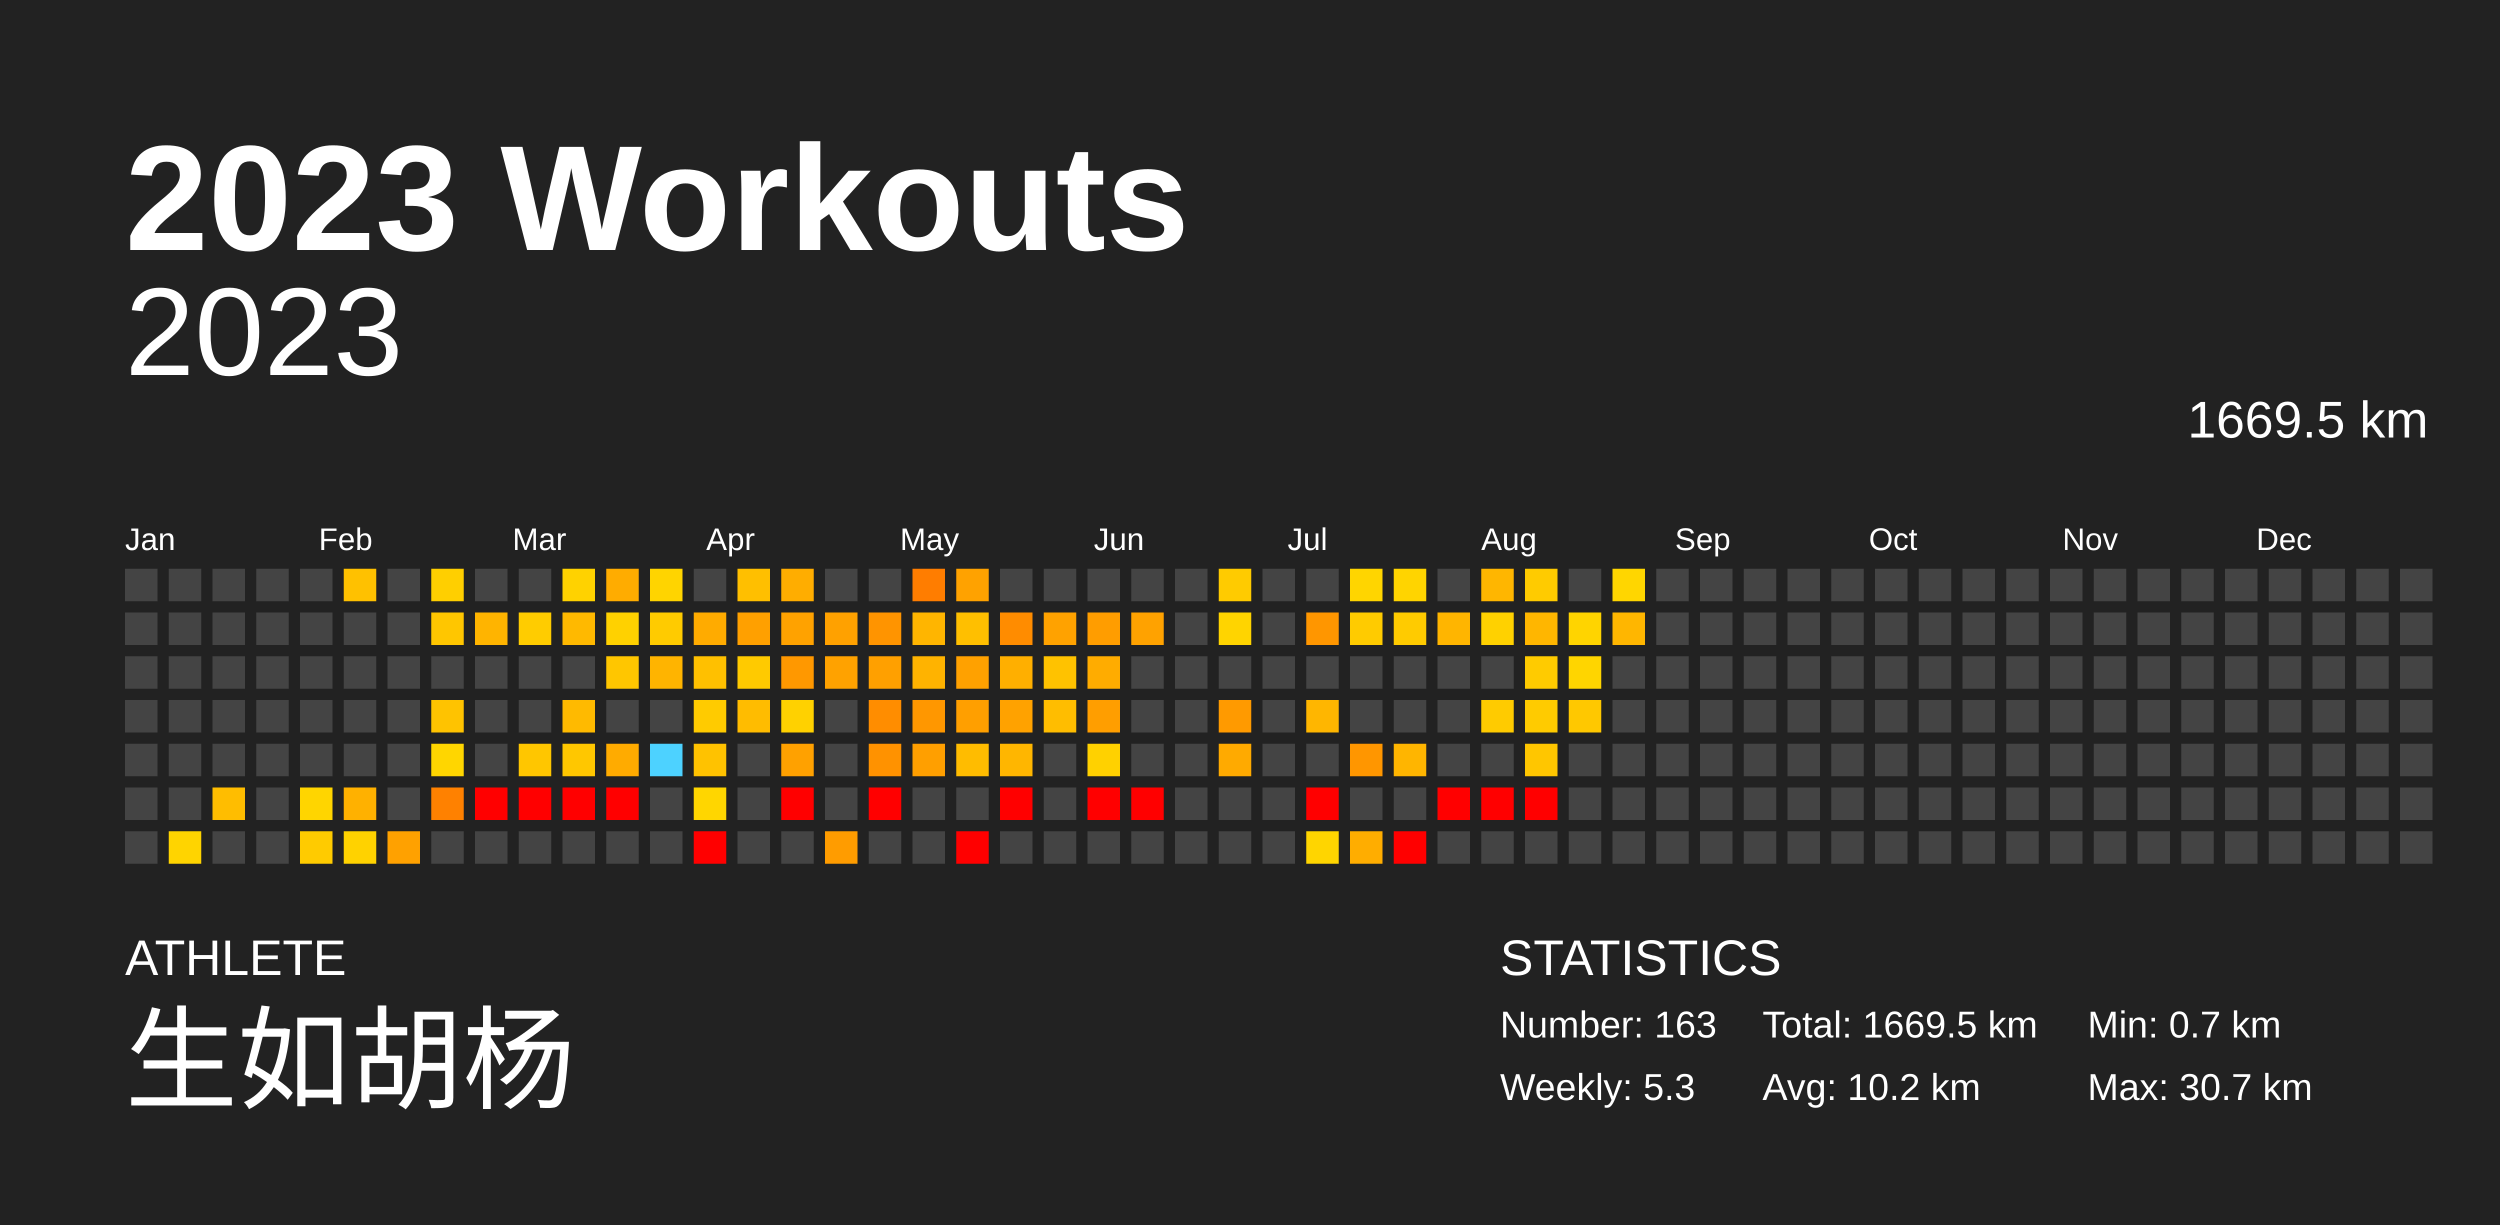
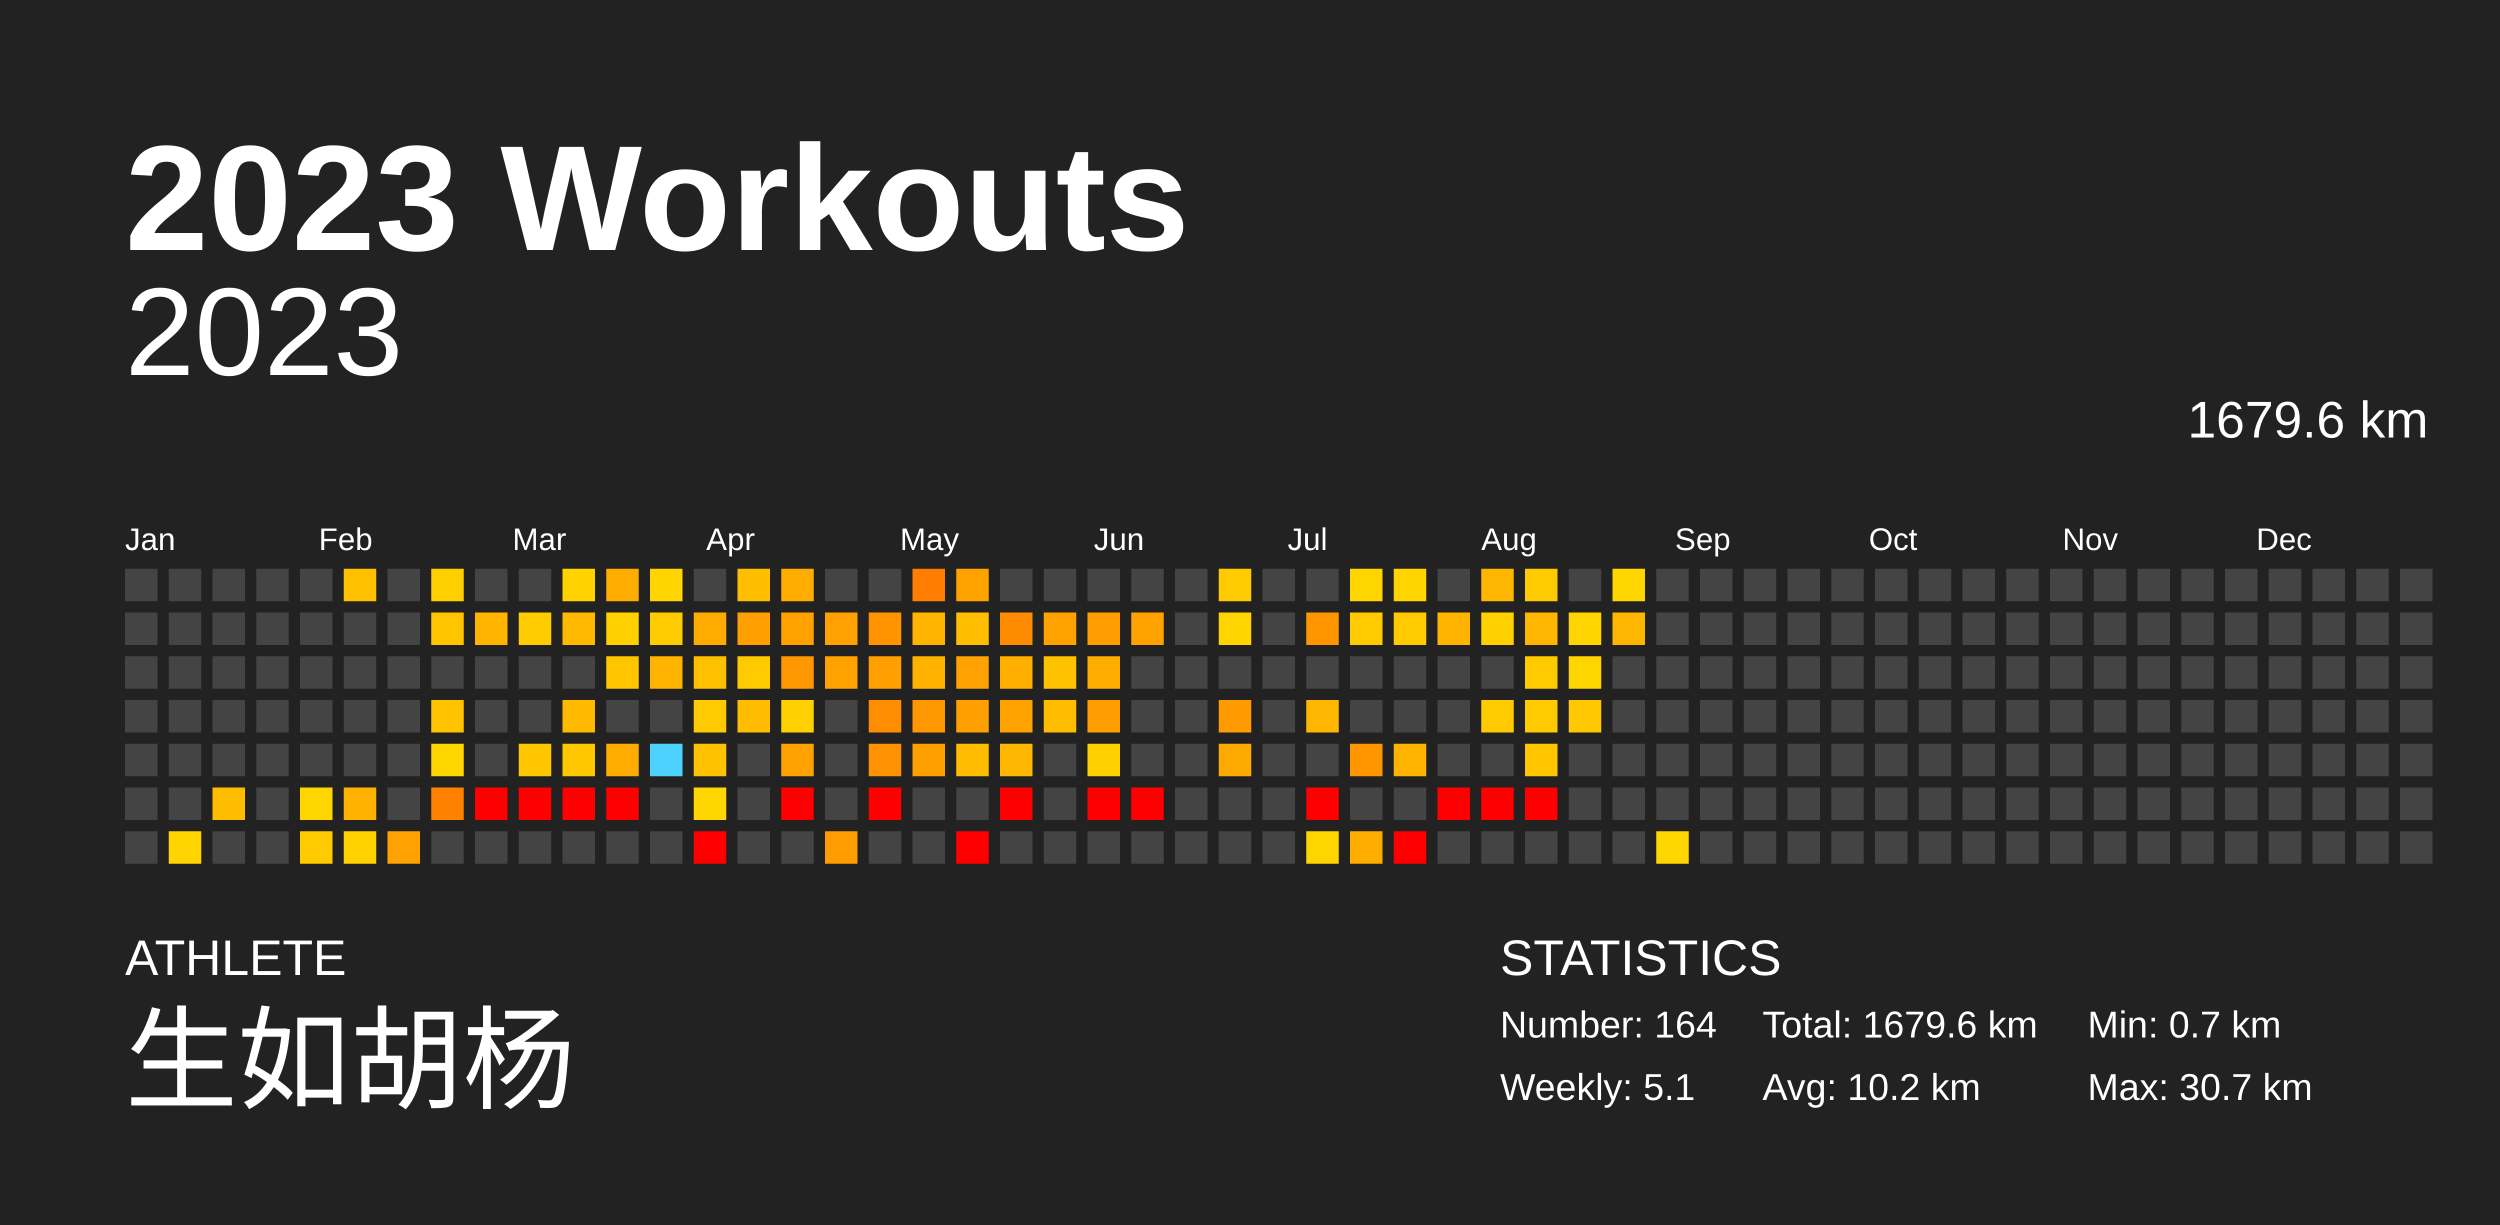
<svg xmlns="http://www.w3.org/2000/svg" baseProfile="full" height="98mm" version="1.1" viewBox="0,0,200,98" width="200mm">
  <defs />
  <rect fill="#222222" height="98" width="200" x="0" y="0" />
  <text fill="#FFFFFF" style="font-size:12px; font-family:Arial; font-weight:bold;" x="10" y="20">2023 Workouts</text>
  <text fill="#FFFFFF" style="font-size:4px; font-family:Arial" x="10" y="78">ATHLETE</text>
  <text fill="#FFFFFF" style="font-size:9px; font-family:Arial" x="10" y="88">生如胡杨</text>
  <text fill="#FFFFFF" style="font-size:4px; font-family:Arial" x="120" y="78">STATISTICS</text>
-   <text fill="#FFFFFF" style="font-size:3px; font-family:Arial" x="120" y="83">Number: 163</text>
-   <text fill="#FFFFFF" style="font-size:3px; font-family:Arial" x="120" y="88">Weekly: 5.3</text>
-   <text fill="#FFFFFF" style="font-size:3px; font-family:Arial" x="141" y="83">Total: 1669.5 km</text>
+   <text fill="#FFFFFF" style="font-size:3px; font-family:Arial" x="120" y="83">Number: 164</text>
+   <text fill="#FFFFFF" style="font-size:3px; font-family:Arial" x="120" y="88">Weekly: 5.1</text>
+   <text fill="#FFFFFF" style="font-size:3px; font-family:Arial" x="141" y="83">Total: 1679.6 km</text>
  <text fill="#FFFFFF" style="font-size:3px; font-family:Arial" x="141" y="88">Avg: 10.2 km</text>
  <text fill="#FFFFFF" style="font-size:3px; font-family:Arial" x="167" y="83">Min: 0.7 km</text>
  <text fill="#FFFFFF" style="font-size:3px; font-family:Arial" x="167" y="88">Max: 30.7 km</text>
  <text alignment-baseline="hanging" fill="#FFFFFF" style="font-size:10.0px; font-family:Arial;" x="10" y="30">2023</text>
-   <text alignment-baseline="hanging" fill="#FFFFFF" style="font-size:4.125px; font-family:Arial;" x="175" y="35">1669.5 km</text>
+   <text alignment-baseline="hanging" fill="#FFFFFF" style="font-size:4.125px; font-family:Arial;" x="175" y="35">1679.6 km</text>
  <text fill="#FFFFFF" style="font-size:2.5px; font-family:Arial" x="10.0" y="44">Jan</text>
  <text fill="#FFFFFF" style="font-size:2.5px; font-family:Arial" x="25.5" y="44">Feb</text>
  <text fill="#FFFFFF" style="font-size:2.5px; font-family:Arial" x="41.0" y="44">Mar</text>
  <text fill="#FFFFFF" style="font-size:2.5px; font-family:Arial" x="56.5" y="44">Apr</text>
  <text fill="#FFFFFF" style="font-size:2.5px; font-family:Arial" x="72.0" y="44">May</text>
  <text fill="#FFFFFF" style="font-size:2.5px; font-family:Arial" x="87.5" y="44">Jun</text>
  <text fill="#FFFFFF" style="font-size:2.5px; font-family:Arial" x="103.0" y="44">Jul</text>
  <text fill="#FFFFFF" style="font-size:2.5px; font-family:Arial" x="118.5" y="44">Aug</text>
  <text fill="#FFFFFF" style="font-size:2.5px; font-family:Arial" x="134.0" y="44">Sep</text>
  <text fill="#FFFFFF" style="font-size:2.5px; font-family:Arial" x="149.5" y="44">Oct</text>
  <text fill="#FFFFFF" style="font-size:2.5px; font-family:Arial" x="165.0" y="44">Nov</text>
  <text fill="#FFFFFF" style="font-size:2.5px; font-family:Arial" x="180.5" y="44">Dec</text>
  <rect fill="#444444" height="2.6" width="2.6" x="10.0" y="45.5" />
  <rect fill="#444444" height="2.6" width="2.6" x="10.0" y="49.0" />
  <rect fill="#444444" height="2.6" width="2.6" x="10.0" y="52.5" />
  <rect fill="#444444" height="2.6" width="2.6" x="10.0" y="56.0" />
  <rect fill="#444444" height="2.6" width="2.6" x="10.0" y="59.5" />
  <rect fill="#444444" height="2.6" width="2.6" x="10.0" y="63.0" />
  <rect fill="#444444" height="2.6" width="2.6" x="10.0" y="66.5" />
  <rect fill="#444444" height="2.6" width="2.6" x="13.5" y="45.5" />
  <rect fill="#444444" height="2.6" width="2.6" x="13.5" y="49.0" />
  <rect fill="#444444" height="2.6" width="2.6" x="13.5" y="52.5" />
  <rect fill="#444444" height="2.6" width="2.6" x="13.5" y="56.0" />
  <rect fill="#444444" height="2.6" width="2.6" x="13.5" y="59.5" />
  <rect fill="#444444" height="2.6" width="2.6" x="13.5" y="63.0" />
  <rect fill="#ffd400" height="2.6" width="2.6" x="13.5" y="66.5" />
  <rect fill="#444444" height="2.6" width="2.6" x="17.0" y="45.5" />
  <rect fill="#444444" height="2.6" width="2.6" x="17.0" y="49.0" />
  <rect fill="#444444" height="2.6" width="2.6" x="17.0" y="52.5" />
  <rect fill="#444444" height="2.6" width="2.6" x="17.0" y="56.0" />
  <rect fill="#444444" height="2.6" width="2.6" x="17.0" y="59.5" />
  <rect fill="#ffbd00" height="2.6" width="2.6" x="17.0" y="63.0" />
  <rect fill="#444444" height="2.6" width="2.6" x="17.0" y="66.5" />
  <rect fill="#444444" height="2.6" width="2.6" x="20.5" y="45.5" />
  <rect fill="#444444" height="2.6" width="2.6" x="20.5" y="49.0" />
  <rect fill="#444444" height="2.6" width="2.6" x="20.5" y="52.5" />
  <rect fill="#444444" height="2.6" width="2.6" x="20.5" y="56.0" />
  <rect fill="#444444" height="2.6" width="2.6" x="20.5" y="59.5" />
  <rect fill="#444444" height="2.6" width="2.6" x="20.5" y="63.0" />
  <rect fill="#444444" height="2.6" width="2.6" x="20.5" y="66.5" />
  <rect fill="#444444" height="2.6" width="2.6" x="24.0" y="45.5" />
  <rect fill="#444444" height="2.6" width="2.6" x="24.0" y="49.0" />
  <rect fill="#444444" height="2.6" width="2.6" x="24.0" y="52.5" />
  <rect fill="#444444" height="2.6" width="2.6" x="24.0" y="56.0" />
  <rect fill="#444444" height="2.6" width="2.6" x="24.0" y="59.5" />
  <rect fill="#ffd500" height="2.6" width="2.6" x="24.0" y="63.0" />
  <rect fill="#ffcb00" height="2.6" width="2.6" x="24.0" y="66.5" />
  <rect fill="#ffc100" height="2.6" width="2.6" x="27.5" y="45.5" />
  <rect fill="#444444" height="2.6" width="2.6" x="27.5" y="49.0" />
  <rect fill="#444444" height="2.6" width="2.6" x="27.5" y="52.5" />
  <rect fill="#444444" height="2.6" width="2.6" x="27.5" y="56.0" />
  <rect fill="#444444" height="2.6" width="2.6" x="27.5" y="59.5" />
  <rect fill="#ffb100" height="2.6" width="2.6" x="27.5" y="63.0" />
  <rect fill="#ffd200" height="2.6" width="2.6" x="27.5" y="66.5" />
  <rect fill="#444444" height="2.6" width="2.6" x="31.0" y="45.5" />
  <rect fill="#444444" height="2.6" width="2.6" x="31.0" y="49.0" />
  <rect fill="#444444" height="2.6" width="2.6" x="31.0" y="52.5" />
  <rect fill="#444444" height="2.6" width="2.6" x="31.0" y="56.0" />
  <rect fill="#444444" height="2.6" width="2.6" x="31.0" y="59.5" />
  <rect fill="#444444" height="2.6" width="2.6" x="31.0" y="63.0" />
  <rect fill="#ffa100" height="2.6" width="2.6" x="31.0" y="66.5" />
  <rect fill="#ffcf00" height="2.6" width="2.6" x="34.5" y="45.5" />
  <rect fill="#ffc600" height="2.6" width="2.6" x="34.5" y="49.0" />
  <rect fill="#444444" height="2.6" width="2.6" x="34.5" y="52.5" />
  <rect fill="#ffc300" height="2.6" width="2.6" x="34.5" y="56.0" />
  <rect fill="#ffd600" height="2.6" width="2.6" x="34.5" y="59.5" />
  <rect fill="#ff8100" height="2.6" width="2.6" x="34.5" y="63.0" />
  <rect fill="#444444" height="2.6" width="2.6" x="34.5" y="66.5" />
  <rect fill="#444444" height="2.6" width="2.6" x="38.0" y="45.5" />
  <rect fill="#ffb400" height="2.6" width="2.6" x="38.0" y="49.0" />
  <rect fill="#444444" height="2.6" width="2.6" x="38.0" y="52.5" />
  <rect fill="#444444" height="2.6" width="2.6" x="38.0" y="56.0" />
  <rect fill="#444444" height="2.6" width="2.6" x="38.0" y="59.5" />
  <rect fill="red" height="2.6" width="2.6" x="38.0" y="63.0" />
  <rect fill="#444444" height="2.6" width="2.6" x="38.0" y="66.5" />
  <rect fill="#444444" height="2.6" width="2.6" x="41.5" y="45.5" />
  <rect fill="#ffcc00" height="2.6" width="2.6" x="41.5" y="49.0" />
  <rect fill="#444444" height="2.6" width="2.6" x="41.5" y="52.5" />
  <rect fill="#444444" height="2.6" width="2.6" x="41.5" y="56.0" />
  <rect fill="#ffc600" height="2.6" width="2.6" x="41.5" y="59.5" />
  <rect fill="red" height="2.6" width="2.6" x="41.5" y="63.0" />
  <rect fill="#444444" height="2.6" width="2.6" x="41.5" y="66.5" />
  <rect fill="#ffd200" height="2.6" width="2.6" x="45.0" y="45.5" />
  <rect fill="#ffb900" height="2.6" width="2.6" x="45.0" y="49.0" />
  <rect fill="#444444" height="2.6" width="2.6" x="45.0" y="52.5" />
  <rect fill="#ffba00" height="2.6" width="2.6" x="45.0" y="56.0" />
  <rect fill="#ffc700" height="2.6" width="2.6" x="45.0" y="59.5" />
  <rect fill="red" height="2.6" width="2.6" x="45.0" y="63.0" />
  <rect fill="#444444" height="2.6" width="2.6" x="45.0" y="66.5" />
  <rect fill="#ffac00" height="2.6" width="2.6" x="48.5" y="45.5" />
  <rect fill="#ffd100" height="2.6" width="2.6" x="48.5" y="49.0" />
  <rect fill="#ffc600" height="2.6" width="2.6" x="48.5" y="52.5" />
  <rect fill="#444444" height="2.6" width="2.6" x="48.5" y="56.0" />
  <rect fill="#ffab00" height="2.6" width="2.6" x="48.5" y="59.5" />
  <rect fill="red" height="2.6" width="2.6" x="48.5" y="63.0" />
  <rect fill="#444444" height="2.6" width="2.6" x="48.5" y="66.5" />
  <rect fill="#ffd400" height="2.6" width="2.6" x="52.0" y="45.5" />
  <rect fill="#ffcb00" height="2.6" width="2.6" x="52.0" y="49.0" />
  <rect fill="#ffb400" height="2.6" width="2.6" x="52.0" y="52.5" />
  <rect fill="#444444" height="2.6" width="2.6" x="52.0" y="56.0" />
  <rect fill="#4dd2ff" height="2.6" width="2.6" x="52.0" y="59.5" />
  <rect fill="#444444" height="2.6" width="2.6" x="52.0" y="63.0" />
  <rect fill="#444444" height="2.6" width="2.6" x="52.0" y="66.5" />
  <rect fill="#444444" height="2.6" width="2.6" x="55.5" y="45.5" />
  <rect fill="#ffab00" height="2.6" width="2.6" x="55.5" y="49.0" />
  <rect fill="#ffc000" height="2.6" width="2.6" x="55.5" y="52.5" />
  <rect fill="#ffcb00" height="2.6" width="2.6" x="55.5" y="56.0" />
  <rect fill="#ffc200" height="2.6" width="2.6" x="55.5" y="59.5" />
  <rect fill="#ffd600" height="2.6" width="2.6" x="55.5" y="63.0" />
  <rect fill="red" height="2.6" width="2.6" x="55.5" y="66.5" />
  <rect fill="#ffbf00" height="2.6" width="2.6" x="59.0" y="45.5" />
  <rect fill="#ffa000" height="2.6" width="2.6" x="59.0" y="49.0" />
  <rect fill="#ffca00" height="2.6" width="2.6" x="59.0" y="52.5" />
  <rect fill="#ffbc00" height="2.6" width="2.6" x="59.0" y="56.0" />
  <rect fill="#444444" height="2.6" width="2.6" x="59.0" y="59.5" />
  <rect fill="#444444" height="2.6" width="2.6" x="59.0" y="63.0" />
  <rect fill="#444444" height="2.6" width="2.6" x="59.0" y="66.5" />
  <rect fill="#ffad00" height="2.6" width="2.6" x="62.5" y="45.5" />
  <rect fill="#ffa200" height="2.6" width="2.6" x="62.5" y="49.0" />
  <rect fill="#ff9800" height="2.6" width="2.6" x="62.5" y="52.5" />
  <rect fill="#ffd100" height="2.6" width="2.6" x="62.5" y="56.0" />
  <rect fill="#ffa100" height="2.6" width="2.6" x="62.5" y="59.5" />
  <rect fill="red" height="2.6" width="2.6" x="62.5" y="63.0" />
  <rect fill="#444444" height="2.6" width="2.6" x="62.5" y="66.5" />
  <rect fill="#444444" height="2.6" width="2.6" x="66.0" y="45.5" />
  <rect fill="#ffa100" height="2.6" width="2.6" x="66.0" y="49.0" />
  <rect fill="#ffa200" height="2.6" width="2.6" x="66.0" y="52.5" />
  <rect fill="#444444" height="2.6" width="2.6" x="66.0" y="56.0" />
  <rect fill="#444444" height="2.6" width="2.6" x="66.0" y="59.5" />
  <rect fill="#444444" height="2.6" width="2.6" x="66.0" y="63.0" />
  <rect fill="#ff9c00" height="2.6" width="2.6" x="66.0" y="66.5" />
  <rect fill="#444444" height="2.6" width="2.6" x="69.5" y="45.5" />
  <rect fill="#ff9400" height="2.6" width="2.6" x="69.5" y="49.0" />
  <rect fill="#ffa000" height="2.6" width="2.6" x="69.5" y="52.5" />
  <rect fill="#ff8d00" height="2.6" width="2.6" x="69.5" y="56.0" />
  <rect fill="#ff9200" height="2.6" width="2.6" x="69.5" y="59.5" />
  <rect fill="red" height="2.6" width="2.6" x="69.5" y="63.0" />
  <rect fill="#444444" height="2.6" width="2.6" x="69.5" y="66.5" />
  <rect fill="#ff7d00" height="2.6" width="2.6" x="73.0" y="45.5" />
  <rect fill="#ffb500" height="2.6" width="2.6" x="73.0" y="49.0" />
  <rect fill="#ffb300" height="2.6" width="2.6" x="73.0" y="52.5" />
  <rect fill="#ff9700" height="2.6" width="2.6" x="73.0" y="56.0" />
  <rect fill="#ff9f00" height="2.6" width="2.6" x="73.0" y="59.5" />
  <rect fill="#444444" height="2.6" width="2.6" x="73.0" y="63.0" />
  <rect fill="#444444" height="2.6" width="2.6" x="73.0" y="66.5" />
  <rect fill="#ffa200" height="2.6" width="2.6" x="76.5" y="45.5" />
  <rect fill="#ffbf00" height="2.6" width="2.6" x="76.5" y="49.0" />
  <rect fill="#ffa100" height="2.6" width="2.6" x="76.5" y="52.5" />
  <rect fill="#ff9f00" height="2.6" width="2.6" x="76.5" y="56.0" />
  <rect fill="#ffbc00" height="2.6" width="2.6" x="76.5" y="59.5" />
  <rect fill="#444444" height="2.6" width="2.6" x="76.5" y="63.0" />
  <rect fill="red" height="2.6" width="2.6" x="76.5" y="66.5" />
  <rect fill="#444444" height="2.6" width="2.6" x="80.0" y="45.5" />
  <rect fill="#ff8c00" height="2.6" width="2.6" x="80.0" y="49.0" />
  <rect fill="#ffaf00" height="2.6" width="2.6" x="80.0" y="52.5" />
  <rect fill="#ffa200" height="2.6" width="2.6" x="80.0" y="56.0" />
  <rect fill="#ffb600" height="2.6" width="2.6" x="80.0" y="59.5" />
  <rect fill="red" height="2.6" width="2.6" x="80.0" y="63.0" />
  <rect fill="#444444" height="2.6" width="2.6" x="80.0" y="66.5" />
  <rect fill="#444444" height="2.6" width="2.6" x="83.5" y="45.5" />
  <rect fill="#ffa200" height="2.6" width="2.6" x="83.5" y="49.0" />
  <rect fill="#ffc200" height="2.6" width="2.6" x="83.5" y="52.5" />
  <rect fill="#ffbd00" height="2.6" width="2.6" x="83.5" y="56.0" />
  <rect fill="#444444" height="2.6" width="2.6" x="83.5" y="59.5" />
  <rect fill="#444444" height="2.6" width="2.6" x="83.5" y="63.0" />
  <rect fill="#444444" height="2.6" width="2.6" x="83.5" y="66.5" />
  <rect fill="#444444" height="2.6" width="2.6" x="87.0" y="45.5" />
  <rect fill="#ff9d00" height="2.6" width="2.6" x="87.0" y="49.0" />
  <rect fill="#ffac00" height="2.6" width="2.6" x="87.0" y="52.5" />
  <rect fill="#ff9e00" height="2.6" width="2.6" x="87.0" y="56.0" />
  <rect fill="#ffd100" height="2.6" width="2.6" x="87.0" y="59.5" />
  <rect fill="red" height="2.6" width="2.6" x="87.0" y="63.0" />
  <rect fill="#444444" height="2.6" width="2.6" x="87.0" y="66.5" />
  <rect fill="#444444" height="2.6" width="2.6" x="90.5" y="45.5" />
  <rect fill="#ffa200" height="2.6" width="2.6" x="90.5" y="49.0" />
  <rect fill="#444444" height="2.6" width="2.6" x="90.5" y="52.5" />
  <rect fill="#444444" height="2.6" width="2.6" x="90.5" y="56.0" />
  <rect fill="#444444" height="2.6" width="2.6" x="90.5" y="59.5" />
  <rect fill="red" height="2.6" width="2.6" x="90.5" y="63.0" />
  <rect fill="#444444" height="2.6" width="2.6" x="90.5" y="66.5" />
  <rect fill="#444444" height="2.6" width="2.6" x="94.0" y="45.5" />
  <rect fill="#444444" height="2.6" width="2.6" x="94.0" y="49.0" />
  <rect fill="#444444" height="2.6" width="2.6" x="94.0" y="52.5" />
  <rect fill="#444444" height="2.6" width="2.6" x="94.0" y="56.0" />
  <rect fill="#444444" height="2.6" width="2.6" x="94.0" y="59.5" />
  <rect fill="#444444" height="2.6" width="2.6" x="94.0" y="63.0" />
  <rect fill="#444444" height="2.6" width="2.6" x="94.0" y="66.5" />
  <rect fill="#ffcb00" height="2.6" width="2.6" x="97.5" y="45.5" />
  <rect fill="#ffd400" height="2.6" width="2.6" x="97.5" y="49.0" />
  <rect fill="#444444" height="2.6" width="2.6" x="97.5" y="52.5" />
  <rect fill="#ff9a00" height="2.6" width="2.6" x="97.5" y="56.0" />
  <rect fill="#ffaa00" height="2.6" width="2.6" x="97.5" y="59.5" />
  <rect fill="#444444" height="2.6" width="2.6" x="97.5" y="63.0" />
  <rect fill="#444444" height="2.6" width="2.6" x="97.5" y="66.5" />
  <rect fill="#444444" height="2.6" width="2.6" x="101.0" y="45.5" />
  <rect fill="#444444" height="2.6" width="2.6" x="101.0" y="49.0" />
  <rect fill="#444444" height="2.6" width="2.6" x="101.0" y="52.5" />
  <rect fill="#444444" height="2.6" width="2.6" x="101.0" y="56.0" />
  <rect fill="#444444" height="2.6" width="2.6" x="101.0" y="59.5" />
  <rect fill="#444444" height="2.6" width="2.6" x="101.0" y="63.0" />
  <rect fill="#444444" height="2.6" width="2.6" x="101.0" y="66.5" />
  <rect fill="#444444" height="2.6" width="2.6" x="104.5" y="45.5" />
  <rect fill="#ff9600" height="2.6" width="2.6" x="104.5" y="49.0" />
  <rect fill="#444444" height="2.6" width="2.6" x="104.5" y="52.5" />
  <rect fill="#ffb600" height="2.6" width="2.6" x="104.5" y="56.0" />
  <rect fill="#444444" height="2.6" width="2.6" x="104.5" y="59.5" />
  <rect fill="red" height="2.6" width="2.6" x="104.5" y="63.0" />
  <rect fill="#ffd500" height="2.6" width="2.6" x="104.5" y="66.5" />
  <rect fill="#ffd500" height="2.6" width="2.6" x="108.0" y="45.5" />
  <rect fill="#ffcb00" height="2.6" width="2.6" x="108.0" y="49.0" />
  <rect fill="#444444" height="2.6" width="2.6" x="108.0" y="52.5" />
  <rect fill="#444444" height="2.6" width="2.6" x="108.0" y="56.0" />
  <rect fill="#ff9600" height="2.6" width="2.6" x="108.0" y="59.5" />
  <rect fill="#444444" height="2.6" width="2.6" x="108.0" y="63.0" />
  <rect fill="#ffad00" height="2.6" width="2.6" x="108.0" y="66.5" />
  <rect fill="#ffd400" height="2.6" width="2.6" x="111.5" y="45.5" />
  <rect fill="#ffcb00" height="2.6" width="2.6" x="111.5" y="49.0" />
  <rect fill="#444444" height="2.6" width="2.6" x="111.5" y="52.5" />
  <rect fill="#444444" height="2.6" width="2.6" x="111.5" y="56.0" />
  <rect fill="#ffb500" height="2.6" width="2.6" x="111.5" y="59.5" />
  <rect fill="#444444" height="2.6" width="2.6" x="111.5" y="63.0" />
  <rect fill="red" height="2.6" width="2.6" x="111.5" y="66.5" />
  <rect fill="#444444" height="2.6" width="2.6" x="115.0" y="45.5" />
  <rect fill="#ffb500" height="2.6" width="2.6" x="115.0" y="49.0" />
  <rect fill="#444444" height="2.6" width="2.6" x="115.0" y="52.5" />
  <rect fill="#444444" height="2.6" width="2.6" x="115.0" y="56.0" />
  <rect fill="#444444" height="2.6" width="2.6" x="115.0" y="59.5" />
  <rect fill="red" height="2.6" width="2.6" x="115.0" y="63.0" />
  <rect fill="#444444" height="2.6" width="2.6" x="115.0" y="66.5" />
  <rect fill="#ffb600" height="2.6" width="2.6" x="118.5" y="45.5" />
  <rect fill="#ffd100" height="2.6" width="2.6" x="118.5" y="49.0" />
  <rect fill="#444444" height="2.6" width="2.6" x="118.5" y="52.5" />
  <rect fill="#ffcb00" height="2.6" width="2.6" x="118.5" y="56.0" />
  <rect fill="#444444" height="2.6" width="2.6" x="118.5" y="59.5" />
  <rect fill="red" height="2.6" width="2.6" x="118.5" y="63.0" />
  <rect fill="#444444" height="2.6" width="2.6" x="118.5" y="66.5" />
  <rect fill="#ffcb00" height="2.6" width="2.6" x="122.0" y="45.5" />
  <rect fill="#ffb600" height="2.6" width="2.6" x="122.0" y="49.0" />
  <rect fill="#ffcb00" height="2.6" width="2.6" x="122.0" y="52.5" />
  <rect fill="#ffcb00" height="2.6" width="2.6" x="122.0" y="56.0" />
  <rect fill="#ffc600" height="2.6" width="2.6" x="122.0" y="59.5" />
  <rect fill="red" height="2.6" width="2.6" x="122.0" y="63.0" />
  <rect fill="#444444" height="2.6" width="2.6" x="122.0" y="66.5" />
  <rect fill="#444444" height="2.6" width="2.6" x="125.5" y="45.5" />
  <rect fill="#ffd400" height="2.6" width="2.6" x="125.5" y="49.0" />
  <rect fill="#ffd500" height="2.6" width="2.6" x="125.5" y="52.5" />
  <rect fill="#ffc800" height="2.6" width="2.6" x="125.5" y="56.0" />
  <rect fill="#444444" height="2.6" width="2.6" x="125.5" y="59.5" />
  <rect fill="#444444" height="2.6" width="2.6" x="125.5" y="63.0" />
  <rect fill="#444444" height="2.6" width="2.6" x="125.5" y="66.5" />
  <rect fill="#ffd600" height="2.6" width="2.6" x="129.0" y="45.5" />
  <rect fill="#ffb600" height="2.6" width="2.6" x="129.0" y="49.0" />
  <rect fill="#444444" height="2.6" width="2.6" x="129.0" y="52.5" />
  <rect fill="#444444" height="2.6" width="2.6" x="129.0" y="56.0" />
  <rect fill="#444444" height="2.6" width="2.6" x="129.0" y="59.5" />
  <rect fill="#444444" height="2.6" width="2.6" x="129.0" y="63.0" />
  <rect fill="#444444" height="2.6" width="2.6" x="129.0" y="66.5" />
  <rect fill="#444444" height="2.6" width="2.6" x="132.5" y="45.5" />
  <rect fill="#444444" height="2.6" width="2.6" x="132.5" y="49.0" />
  <rect fill="#444444" height="2.6" width="2.6" x="132.5" y="52.5" />
  <rect fill="#444444" height="2.6" width="2.6" x="132.5" y="56.0" />
  <rect fill="#444444" height="2.6" width="2.6" x="132.5" y="59.5" />
  <rect fill="#444444" height="2.6" width="2.6" x="132.5" y="63.0" />
-   <rect fill="#444444" height="2.6" width="2.6" x="132.5" y="66.5" />
+   <rect fill="#ffd600" height="2.6" width="2.6" x="132.5" y="66.5" />
  <rect fill="#444444" height="2.6" width="2.6" x="136.0" y="45.5" />
  <rect fill="#444444" height="2.6" width="2.6" x="136.0" y="49.0" />
  <rect fill="#444444" height="2.6" width="2.6" x="136.0" y="52.5" />
  <rect fill="#444444" height="2.6" width="2.6" x="136.0" y="56.0" />
  <rect fill="#444444" height="2.6" width="2.6" x="136.0" y="59.5" />
  <rect fill="#444444" height="2.6" width="2.6" x="136.0" y="63.0" />
  <rect fill="#444444" height="2.6" width="2.6" x="136.0" y="66.5" />
  <rect fill="#444444" height="2.6" width="2.6" x="139.5" y="45.5" />
  <rect fill="#444444" height="2.6" width="2.6" x="139.5" y="49.0" />
  <rect fill="#444444" height="2.6" width="2.6" x="139.5" y="52.5" />
  <rect fill="#444444" height="2.6" width="2.6" x="139.5" y="56.0" />
  <rect fill="#444444" height="2.6" width="2.6" x="139.5" y="59.5" />
  <rect fill="#444444" height="2.6" width="2.6" x="139.5" y="63.0" />
  <rect fill="#444444" height="2.6" width="2.6" x="139.5" y="66.5" />
  <rect fill="#444444" height="2.6" width="2.6" x="143.0" y="45.5" />
  <rect fill="#444444" height="2.6" width="2.6" x="143.0" y="49.0" />
  <rect fill="#444444" height="2.6" width="2.6" x="143.0" y="52.5" />
  <rect fill="#444444" height="2.6" width="2.6" x="143.0" y="56.0" />
  <rect fill="#444444" height="2.6" width="2.6" x="143.0" y="59.5" />
  <rect fill="#444444" height="2.6" width="2.6" x="143.0" y="63.0" />
  <rect fill="#444444" height="2.6" width="2.6" x="143.0" y="66.5" />
  <rect fill="#444444" height="2.6" width="2.6" x="146.5" y="45.5" />
  <rect fill="#444444" height="2.6" width="2.6" x="146.5" y="49.0" />
  <rect fill="#444444" height="2.6" width="2.6" x="146.5" y="52.5" />
  <rect fill="#444444" height="2.6" width="2.6" x="146.5" y="56.0" />
  <rect fill="#444444" height="2.6" width="2.6" x="146.5" y="59.5" />
  <rect fill="#444444" height="2.6" width="2.6" x="146.5" y="63.0" />
  <rect fill="#444444" height="2.6" width="2.6" x="146.5" y="66.5" />
  <rect fill="#444444" height="2.6" width="2.6" x="150.0" y="45.5" />
  <rect fill="#444444" height="2.6" width="2.6" x="150.0" y="49.0" />
  <rect fill="#444444" height="2.6" width="2.6" x="150.0" y="52.5" />
  <rect fill="#444444" height="2.6" width="2.6" x="150.0" y="56.0" />
  <rect fill="#444444" height="2.6" width="2.6" x="150.0" y="59.5" />
  <rect fill="#444444" height="2.6" width="2.6" x="150.0" y="63.0" />
  <rect fill="#444444" height="2.6" width="2.6" x="150.0" y="66.5" />
  <rect fill="#444444" height="2.6" width="2.6" x="153.5" y="45.5" />
  <rect fill="#444444" height="2.6" width="2.6" x="153.5" y="49.0" />
  <rect fill="#444444" height="2.6" width="2.6" x="153.5" y="52.5" />
  <rect fill="#444444" height="2.6" width="2.6" x="153.5" y="56.0" />
  <rect fill="#444444" height="2.6" width="2.6" x="153.5" y="59.5" />
  <rect fill="#444444" height="2.6" width="2.6" x="153.5" y="63.0" />
  <rect fill="#444444" height="2.6" width="2.6" x="153.5" y="66.5" />
  <rect fill="#444444" height="2.6" width="2.6" x="157.0" y="45.5" />
  <rect fill="#444444" height="2.6" width="2.6" x="157.0" y="49.0" />
  <rect fill="#444444" height="2.6" width="2.6" x="157.0" y="52.5" />
  <rect fill="#444444" height="2.6" width="2.6" x="157.0" y="56.0" />
  <rect fill="#444444" height="2.6" width="2.6" x="157.0" y="59.5" />
  <rect fill="#444444" height="2.6" width="2.6" x="157.0" y="63.0" />
  <rect fill="#444444" height="2.6" width="2.6" x="157.0" y="66.5" />
  <rect fill="#444444" height="2.6" width="2.6" x="160.5" y="45.5" />
  <rect fill="#444444" height="2.6" width="2.6" x="160.5" y="49.0" />
  <rect fill="#444444" height="2.6" width="2.6" x="160.5" y="52.5" />
  <rect fill="#444444" height="2.6" width="2.6" x="160.5" y="56.0" />
  <rect fill="#444444" height="2.6" width="2.6" x="160.5" y="59.5" />
  <rect fill="#444444" height="2.6" width="2.6" x="160.5" y="63.0" />
  <rect fill="#444444" height="2.6" width="2.6" x="160.5" y="66.5" />
  <rect fill="#444444" height="2.6" width="2.6" x="164.0" y="45.5" />
  <rect fill="#444444" height="2.6" width="2.6" x="164.0" y="49.0" />
  <rect fill="#444444" height="2.6" width="2.6" x="164.0" y="52.5" />
  <rect fill="#444444" height="2.6" width="2.6" x="164.0" y="56.0" />
  <rect fill="#444444" height="2.6" width="2.6" x="164.0" y="59.5" />
  <rect fill="#444444" height="2.6" width="2.6" x="164.0" y="63.0" />
  <rect fill="#444444" height="2.6" width="2.6" x="164.0" y="66.5" />
  <rect fill="#444444" height="2.6" width="2.6" x="167.5" y="45.5" />
  <rect fill="#444444" height="2.6" width="2.6" x="167.5" y="49.0" />
  <rect fill="#444444" height="2.6" width="2.6" x="167.5" y="52.5" />
  <rect fill="#444444" height="2.6" width="2.6" x="167.5" y="56.0" />
  <rect fill="#444444" height="2.6" width="2.6" x="167.5" y="59.5" />
  <rect fill="#444444" height="2.6" width="2.6" x="167.5" y="63.0" />
  <rect fill="#444444" height="2.6" width="2.6" x="167.5" y="66.5" />
  <rect fill="#444444" height="2.6" width="2.6" x="171.0" y="45.5" />
  <rect fill="#444444" height="2.6" width="2.6" x="171.0" y="49.0" />
  <rect fill="#444444" height="2.6" width="2.6" x="171.0" y="52.5" />
  <rect fill="#444444" height="2.6" width="2.6" x="171.0" y="56.0" />
  <rect fill="#444444" height="2.6" width="2.6" x="171.0" y="59.5" />
  <rect fill="#444444" height="2.6" width="2.6" x="171.0" y="63.0" />
  <rect fill="#444444" height="2.6" width="2.6" x="171.0" y="66.5" />
  <rect fill="#444444" height="2.6" width="2.6" x="174.5" y="45.5" />
  <rect fill="#444444" height="2.6" width="2.6" x="174.5" y="49.0" />
  <rect fill="#444444" height="2.6" width="2.6" x="174.5" y="52.5" />
  <rect fill="#444444" height="2.6" width="2.6" x="174.5" y="56.0" />
  <rect fill="#444444" height="2.6" width="2.6" x="174.5" y="59.5" />
  <rect fill="#444444" height="2.6" width="2.6" x="174.5" y="63.0" />
  <rect fill="#444444" height="2.6" width="2.6" x="174.5" y="66.5" />
  <rect fill="#444444" height="2.6" width="2.6" x="178.0" y="45.5" />
  <rect fill="#444444" height="2.6" width="2.6" x="178.0" y="49.0" />
  <rect fill="#444444" height="2.6" width="2.6" x="178.0" y="52.5" />
  <rect fill="#444444" height="2.6" width="2.6" x="178.0" y="56.0" />
  <rect fill="#444444" height="2.6" width="2.6" x="178.0" y="59.5" />
  <rect fill="#444444" height="2.6" width="2.6" x="178.0" y="63.0" />
  <rect fill="#444444" height="2.6" width="2.6" x="178.0" y="66.5" />
  <rect fill="#444444" height="2.6" width="2.6" x="181.5" y="45.5" />
  <rect fill="#444444" height="2.6" width="2.6" x="181.5" y="49.0" />
  <rect fill="#444444" height="2.6" width="2.6" x="181.5" y="52.5" />
  <rect fill="#444444" height="2.6" width="2.6" x="181.5" y="56.0" />
  <rect fill="#444444" height="2.6" width="2.6" x="181.5" y="59.5" />
  <rect fill="#444444" height="2.6" width="2.6" x="181.5" y="63.0" />
  <rect fill="#444444" height="2.6" width="2.6" x="181.5" y="66.5" />
  <rect fill="#444444" height="2.6" width="2.6" x="185.0" y="45.5" />
  <rect fill="#444444" height="2.6" width="2.6" x="185.0" y="49.0" />
  <rect fill="#444444" height="2.6" width="2.6" x="185.0" y="52.5" />
  <rect fill="#444444" height="2.6" width="2.6" x="185.0" y="56.0" />
  <rect fill="#444444" height="2.6" width="2.6" x="185.0" y="59.5" />
  <rect fill="#444444" height="2.6" width="2.6" x="185.0" y="63.0" />
  <rect fill="#444444" height="2.6" width="2.6" x="185.0" y="66.5" />
  <rect fill="#444444" height="2.6" width="2.6" x="188.5" y="45.5" />
  <rect fill="#444444" height="2.6" width="2.6" x="188.5" y="49.0" />
  <rect fill="#444444" height="2.6" width="2.6" x="188.5" y="52.5" />
  <rect fill="#444444" height="2.6" width="2.6" x="188.5" y="56.0" />
  <rect fill="#444444" height="2.6" width="2.6" x="188.5" y="59.5" />
  <rect fill="#444444" height="2.6" width="2.6" x="188.5" y="63.0" />
  <rect fill="#444444" height="2.6" width="2.6" x="188.5" y="66.5" />
  <rect fill="#444444" height="2.6" width="2.6" x="192.0" y="45.5" />
  <rect fill="#444444" height="2.6" width="2.6" x="192.0" y="49.0" />
  <rect fill="#444444" height="2.6" width="2.6" x="192.0" y="52.5" />
  <rect fill="#444444" height="2.6" width="2.6" x="192.0" y="56.0" />
  <rect fill="#444444" height="2.6" width="2.6" x="192.0" y="59.5" />
  <rect fill="#444444" height="2.6" width="2.6" x="192.0" y="63.0" />
  <rect fill="#444444" height="2.6" width="2.6" x="192.0" y="66.5" />
</svg>
